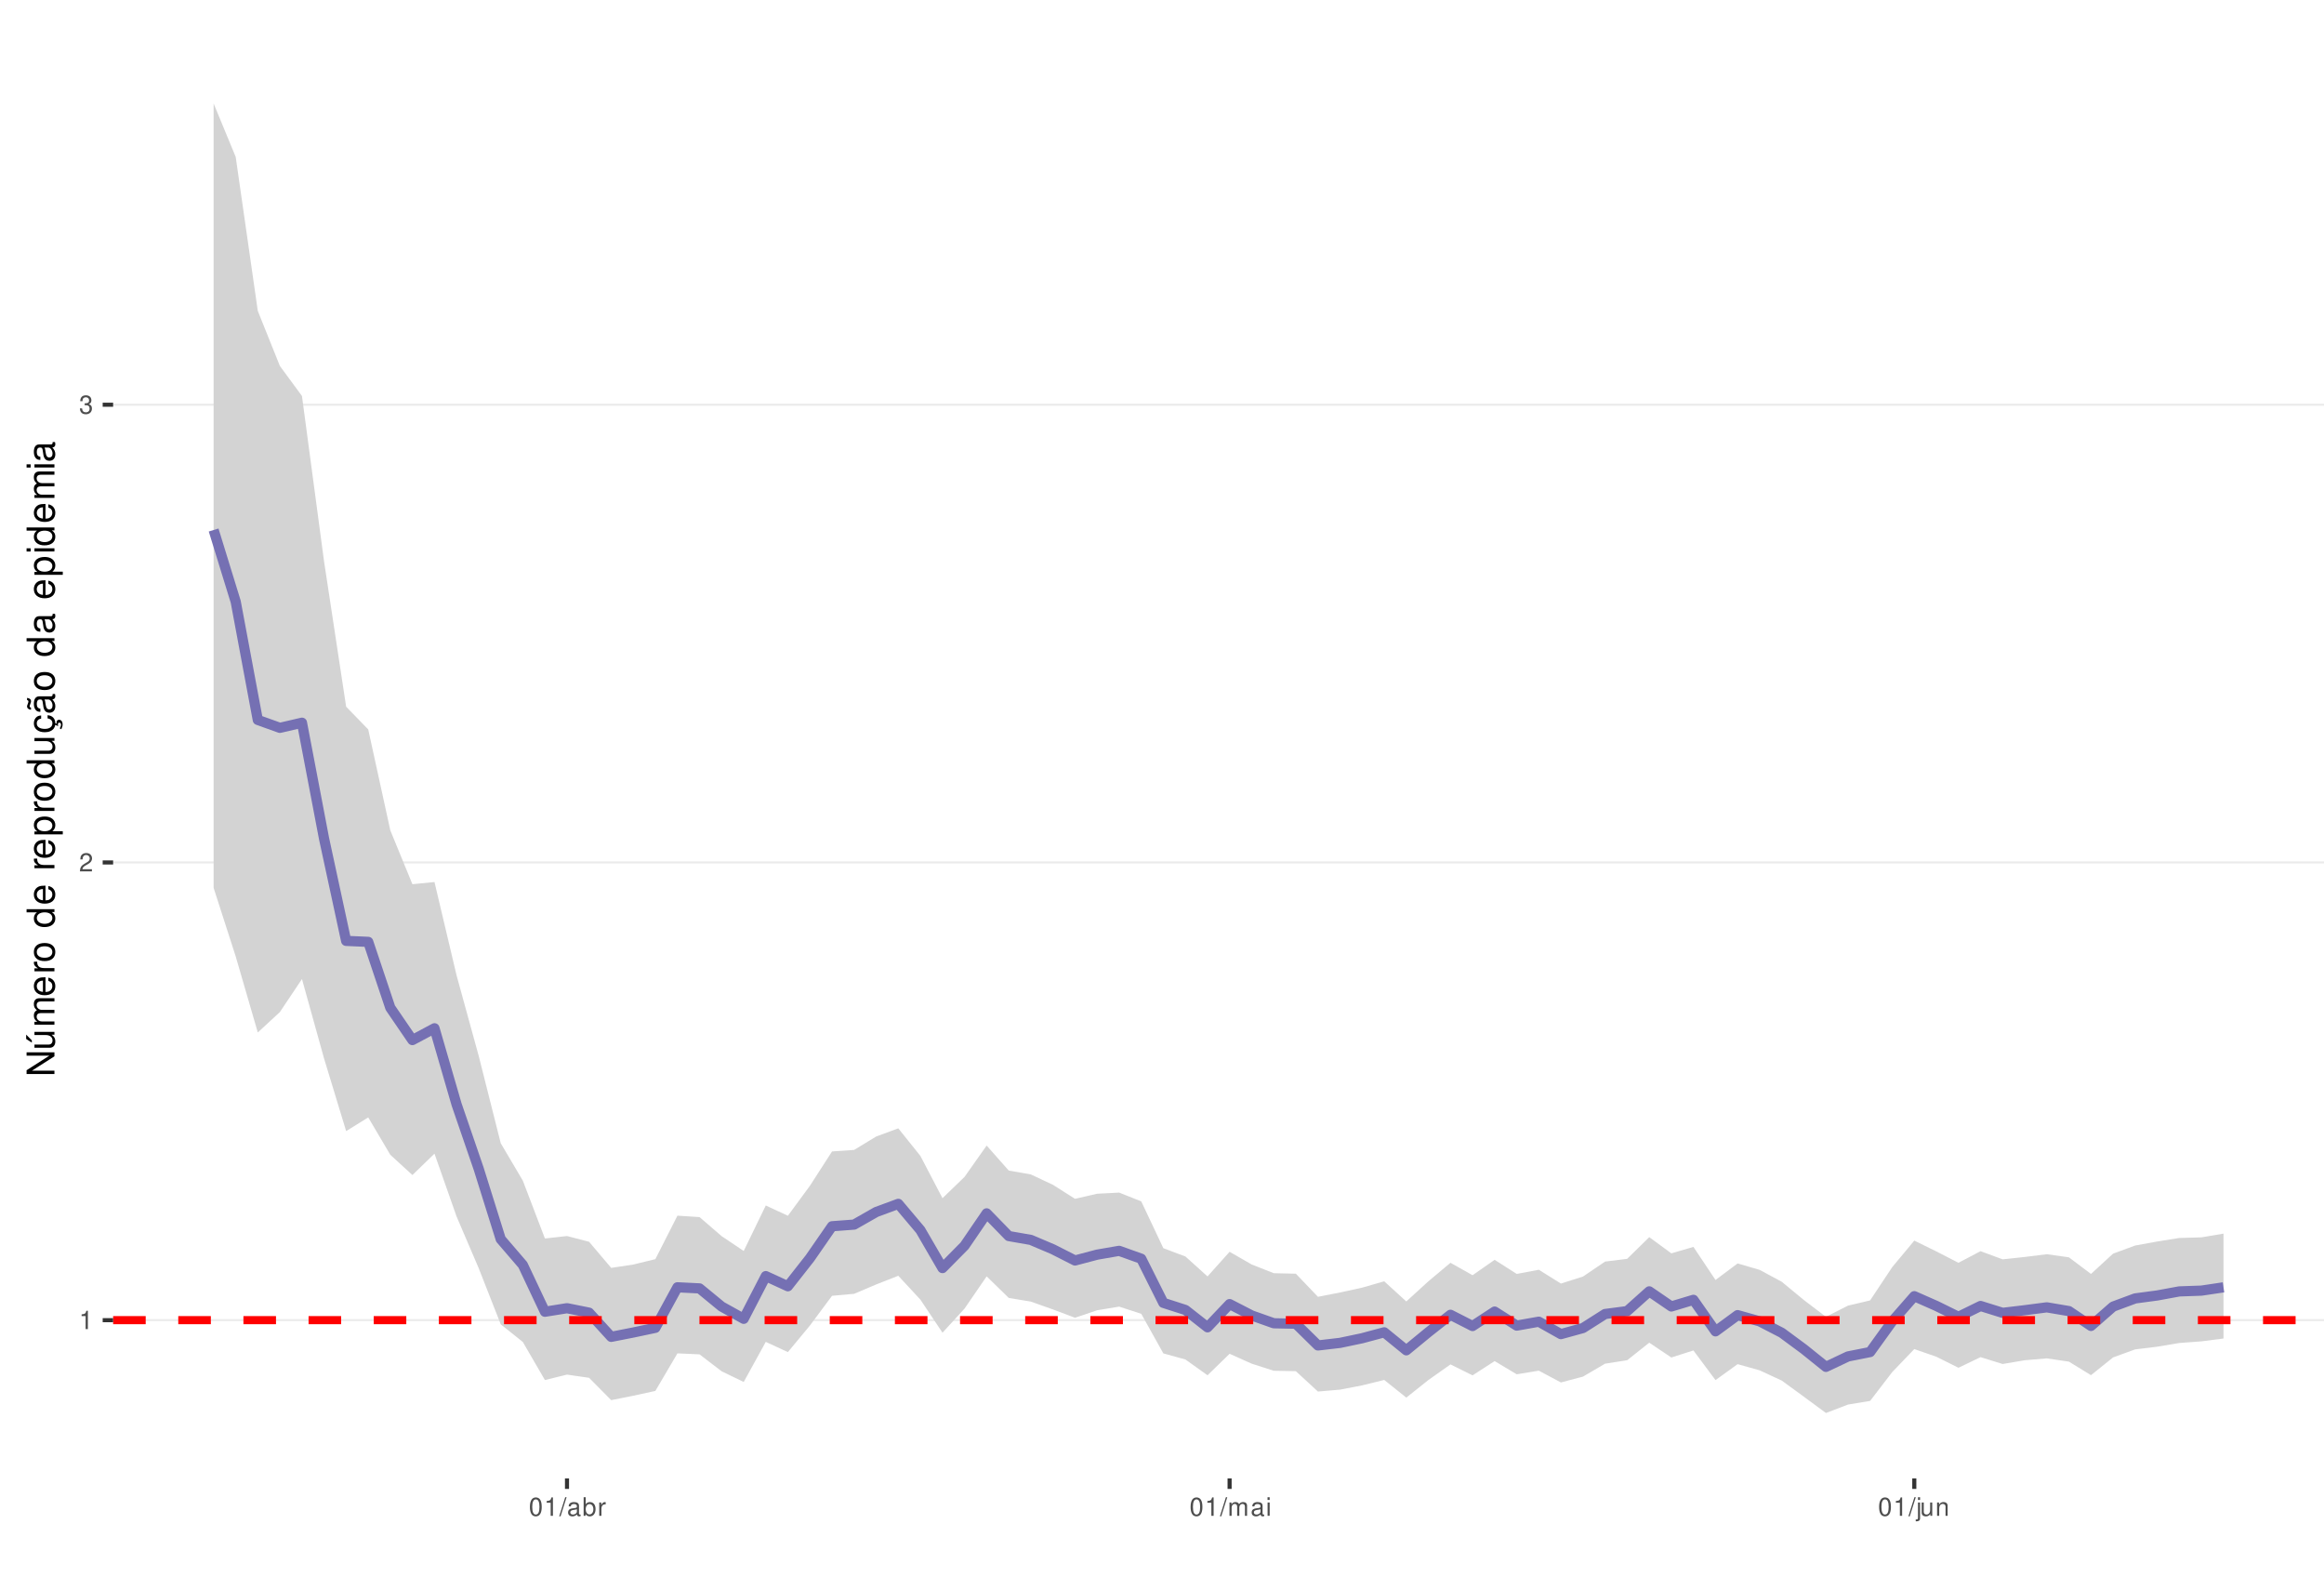
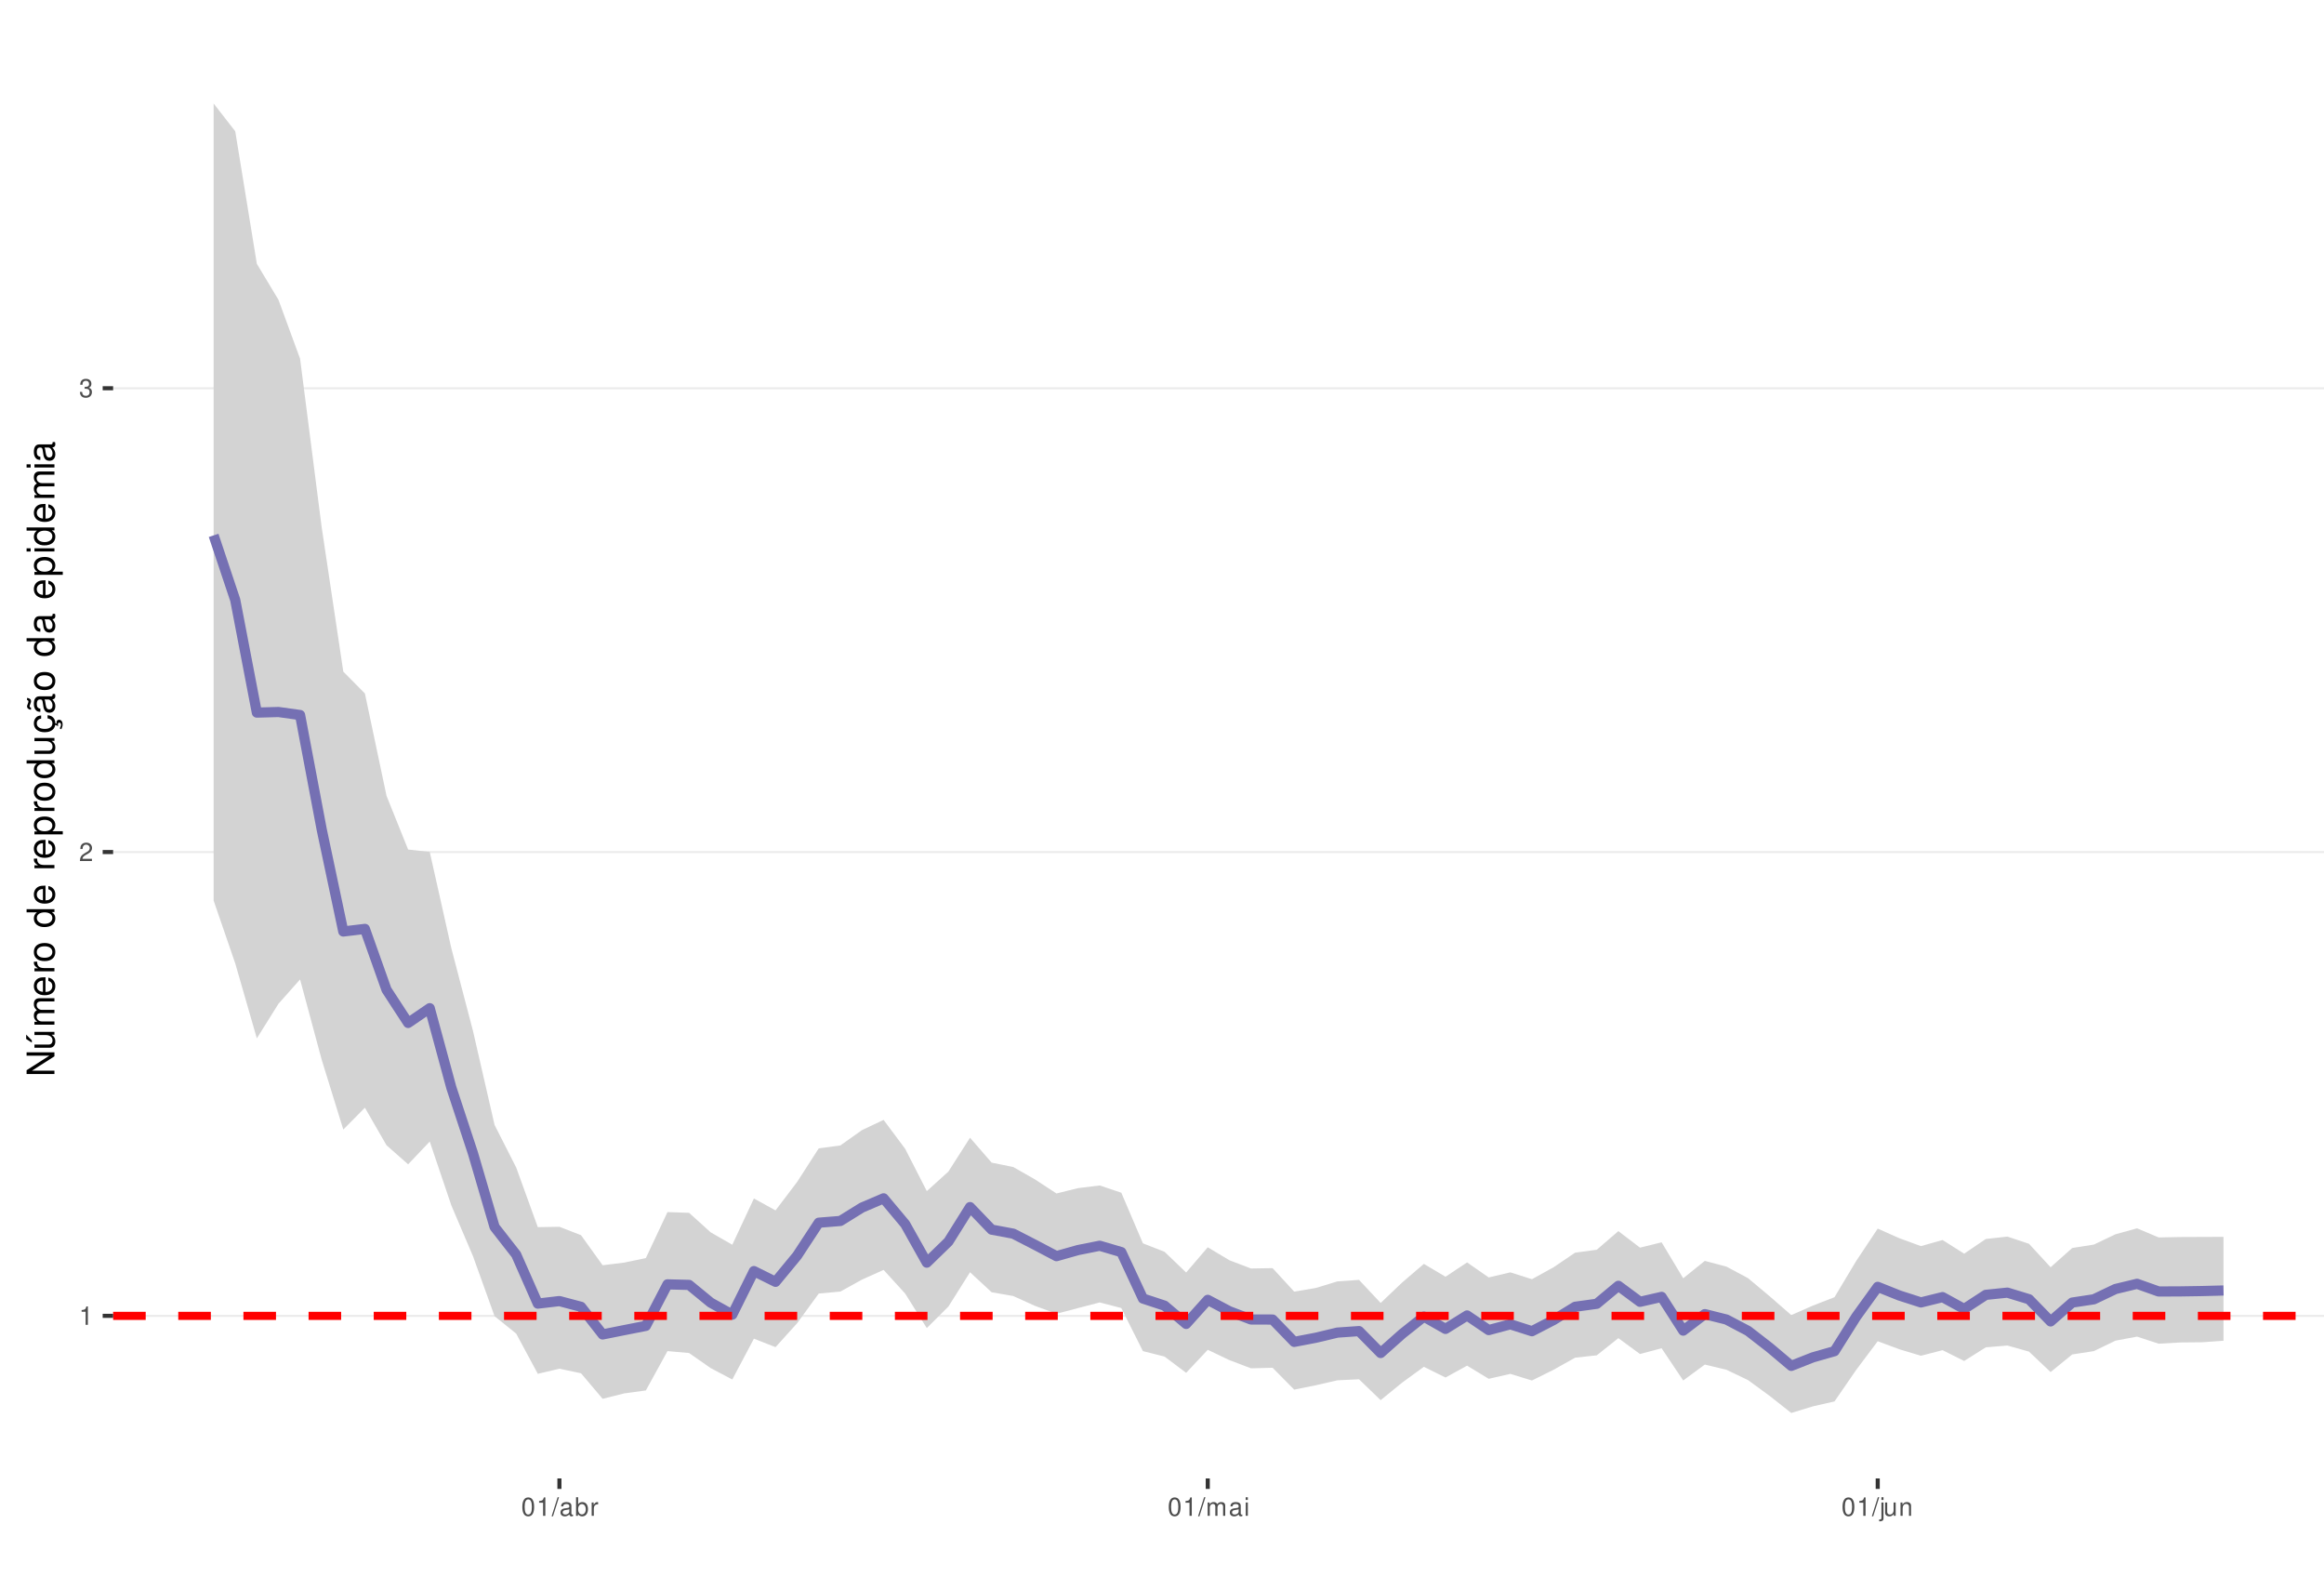
<svg xmlns="http://www.w3.org/2000/svg" xmlns:xlink="http://www.w3.org/1999/xlink" width="609pt" height="413pt" viewBox="0 0 609 413" version="1.1">
  <defs>
    <g>
      <symbol overflow="visible" id="glyph0-0">
        <path style="stroke:none;" d="" />
      </symbol>
      <symbol overflow="visible" id="glyph0-1">
        <path style="stroke:none;" d="M 1.719 -3.422 L 1.719 0 L 2.312 0 L 2.312 -4.812 L 1.922 -4.812 C 1.719 -4.078 1.578 -3.969 0.672 -3.859 L 0.672 -3.422 Z M 1.719 -3.422 " />
      </symbol>
      <symbol overflow="visible" id="glyph0-2">
        <path style="stroke:none;" d="M 3.375 -0.578 L 0.891 -0.578 C 0.938 -0.984 1.156 -1.234 1.734 -1.578 L 2.406 -1.953 C 3.062 -2.328 3.406 -2.812 3.406 -3.406 C 3.406 -3.812 3.234 -4.188 2.969 -4.438 C 2.688 -4.688 2.344 -4.812 1.891 -4.812 C 1.297 -4.812 0.844 -4.594 0.578 -4.188 C 0.422 -3.938 0.344 -3.641 0.328 -3.141 L 0.922 -3.141 C 0.938 -3.469 0.984 -3.672 1.062 -3.828 C 1.219 -4.125 1.516 -4.297 1.875 -4.297 C 2.406 -4.297 2.797 -3.906 2.797 -3.391 C 2.797 -3.016 2.578 -2.672 2.156 -2.438 L 1.547 -2.078 C 0.562 -1.516 0.281 -1.062 0.219 0 L 3.375 0 Z M 3.375 -0.578 " />
      </symbol>
      <symbol overflow="visible" id="glyph0-3">
        <path style="stroke:none;" d="M 1.469 -2.219 L 1.797 -2.219 C 2.422 -2.219 2.766 -1.922 2.766 -1.344 C 2.766 -0.734 2.406 -0.359 1.797 -0.359 C 1.156 -0.359 0.844 -0.688 0.797 -1.391 L 0.219 -1.391 C 0.234 -1.016 0.312 -0.766 0.422 -0.547 C 0.672 -0.078 1.125 0.156 1.766 0.156 C 2.75 0.156 3.375 -0.438 3.375 -1.344 C 3.375 -1.953 3.141 -2.297 2.562 -2.484 C 3.016 -2.672 3.234 -3 3.234 -3.484 C 3.234 -4.312 2.688 -4.812 1.797 -4.812 C 0.844 -4.812 0.328 -4.281 0.312 -3.266 L 0.906 -3.266 C 0.906 -3.547 0.938 -3.719 1 -3.875 C 1.141 -4.141 1.438 -4.297 1.797 -4.297 C 2.312 -4.297 2.625 -3.984 2.625 -3.469 C 2.625 -3.125 2.516 -2.922 2.25 -2.812 C 2.094 -2.75 1.875 -2.719 1.469 -2.703 Z M 1.469 -2.219 " />
      </symbol>
      <symbol overflow="visible" id="glyph0-4">
        <path style="stroke:none;" d="M 1.828 -4.812 C 1.391 -4.812 0.984 -4.609 0.75 -4.281 C 0.438 -3.859 0.281 -3.219 0.281 -2.328 C 0.281 -0.703 0.812 0.156 1.828 0.156 C 2.828 0.156 3.375 -0.703 3.375 -2.297 C 3.375 -3.219 3.234 -3.844 2.922 -4.281 C 2.672 -4.625 2.281 -4.812 1.828 -4.812 Z M 1.828 -4.297 C 2.469 -4.297 2.781 -3.641 2.781 -2.344 C 2.781 -0.969 2.469 -0.328 1.812 -0.328 C 1.203 -0.328 0.891 -1 0.891 -2.328 C 0.891 -3.641 1.203 -4.297 1.828 -4.297 Z M 1.828 -4.297 " />
      </symbol>
      <symbol overflow="visible" id="glyph0-5">
        <path style="stroke:none;" d="M 1.531 -4.859 L -0.047 0.141 L 0.312 0.141 L 1.891 -4.859 Z M 1.531 -4.859 " />
      </symbol>
      <symbol overflow="visible" id="glyph0-6">
        <path style="stroke:none;" d="M 3.562 -0.328 C 3.5 -0.312 3.469 -0.312 3.438 -0.312 C 3.25 -0.312 3.141 -0.406 3.141 -0.578 L 3.141 -2.641 C 3.141 -3.25 2.688 -3.594 1.828 -3.594 C 1.312 -3.594 0.906 -3.438 0.672 -3.188 C 0.516 -3 0.453 -2.797 0.438 -2.453 L 0.984 -2.453 C 1.031 -2.875 1.297 -3.078 1.812 -3.078 C 2.312 -3.078 2.594 -2.891 2.594 -2.562 L 2.594 -2.406 C 2.578 -2.172 2.469 -2.078 2.016 -2.031 C 1.219 -1.922 1.109 -1.891 0.891 -1.812 C 0.484 -1.641 0.281 -1.328 0.281 -0.875 C 0.281 -0.25 0.719 0.156 1.422 0.156 C 1.859 0.156 2.219 0 2.609 -0.359 C 2.656 0 2.828 0.156 3.188 0.156 C 3.297 0.156 3.375 0.141 3.562 0.094 Z M 2.594 -1.094 C 2.594 -0.906 2.531 -0.797 2.375 -0.641 C 2.141 -0.438 1.875 -0.328 1.547 -0.328 C 1.109 -0.328 0.859 -0.547 0.859 -0.891 C 0.859 -1.266 1.094 -1.438 1.703 -1.531 C 2.297 -1.609 2.406 -1.641 2.594 -1.719 Z M 2.594 -1.094 " />
      </symbol>
      <symbol overflow="visible" id="glyph0-7">
        <path style="stroke:none;" d="M 0.359 -4.859 L 0.359 0 L 0.859 0 L 0.859 -0.453 C 1.125 -0.047 1.484 0.156 1.969 0.156 C 2.875 0.156 3.484 -0.594 3.484 -1.75 C 3.484 -2.891 2.922 -3.594 1.984 -3.594 C 1.516 -3.594 1.172 -3.406 0.906 -3.016 L 0.906 -4.859 Z M 1.891 -3.062 C 2.5 -3.062 2.906 -2.531 2.906 -1.703 C 2.906 -0.906 2.484 -0.359 1.891 -0.359 C 1.297 -0.359 0.906 -0.906 0.906 -1.719 C 0.906 -2.531 1.297 -3.062 1.891 -3.062 Z M 1.891 -3.062 " />
      </symbol>
      <symbol overflow="visible" id="glyph0-8">
        <path style="stroke:none;" d="M 0.453 -3.484 L 0.453 0 L 1.016 0 L 1.016 -1.812 C 1.031 -2.656 1.375 -3.016 2.141 -3 L 2.141 -3.562 C 2.047 -3.578 1.984 -3.594 1.922 -3.594 C 1.562 -3.594 1.297 -3.375 0.969 -2.859 L 0.969 -3.484 Z M 0.453 -3.484 " />
      </symbol>
      <symbol overflow="visible" id="glyph0-9">
        <path style="stroke:none;" d="M 0.469 -3.484 L 0.469 0 L 1.031 0 L 1.031 -2.188 C 1.031 -2.703 1.391 -3.109 1.844 -3.109 C 2.25 -3.109 2.484 -2.844 2.484 -2.406 L 2.484 0 L 3.047 0 L 3.047 -2.188 C 3.047 -2.703 3.422 -3.109 3.875 -3.109 C 4.266 -3.109 4.516 -2.844 4.516 -2.406 L 4.516 0 L 5.078 0 L 5.078 -2.609 C 5.078 -3.234 4.719 -3.594 4.062 -3.594 C 3.594 -3.594 3.312 -3.453 2.984 -3.062 C 2.781 -3.422 2.5 -3.594 2.047 -3.594 C 1.578 -3.594 1.266 -3.422 0.984 -3 L 0.984 -3.484 Z M 0.469 -3.484 " />
      </symbol>
      <symbol overflow="visible" id="glyph0-10">
        <path style="stroke:none;" d="M 1 -3.484 L 0.453 -3.484 L 0.453 0 L 1 0 Z M 1 -4.859 L 0.438 -4.859 L 0.438 -4.156 L 1 -4.156 Z M 1 -4.859 " />
      </symbol>
      <symbol overflow="visible" id="glyph0-11">
        <path style="stroke:none;" d="M 0.469 -3.484 L 0.469 0.5 C 0.469 0.859 0.359 0.969 0.016 0.969 C -0.031 0.969 -0.047 0.969 -0.125 0.953 L -0.125 1.438 C -0.047 1.438 -0.016 1.453 0.062 1.453 C 0.688 1.453 1.016 1.203 1.016 0.719 L 1.016 -3.484 Z M 1.016 -4.859 L 0.469 -4.859 L 0.469 -4.156 L 1.016 -4.156 Z M 1.016 -4.859 " />
      </symbol>
      <symbol overflow="visible" id="glyph0-12">
        <path style="stroke:none;" d="M 3.203 0 L 3.203 -3.484 L 2.656 -3.484 L 2.656 -1.516 C 2.656 -0.797 2.281 -0.328 1.703 -0.328 C 1.266 -0.328 0.984 -0.594 0.984 -1.016 L 0.984 -3.484 L 0.438 -3.484 L 0.438 -0.797 C 0.438 -0.219 0.859 0.156 1.547 0.156 C 2.062 0.156 2.391 -0.031 2.703 -0.484 L 2.703 0 Z M 3.203 0 " />
      </symbol>
      <symbol overflow="visible" id="glyph0-13">
        <path style="stroke:none;" d="M 0.469 -3.484 L 0.469 0 L 1.031 0 L 1.031 -1.922 C 1.031 -2.641 1.391 -3.109 1.969 -3.109 C 2.406 -3.109 2.688 -2.828 2.688 -2.422 L 2.688 0 L 3.234 0 L 3.234 -2.641 C 3.234 -3.219 2.812 -3.594 2.141 -3.594 C 1.625 -3.594 1.281 -3.391 0.984 -2.906 L 0.984 -3.484 Z M 0.469 -3.484 " />
      </symbol>
      <symbol overflow="visible" id="glyph1-0">
        <path style="stroke:none;" d="" />
      </symbol>
      <symbol overflow="visible" id="glyph1-1">
        <path style="stroke:none;" d="M -7.297 -6.453 L -7.297 -5.578 L -1.328 -5.578 L -7.297 -1.766 L -7.297 -0.766 L 0 -0.766 L 0 -1.641 L -5.906 -1.641 L 0 -5.406 L 0 -6.453 Z M -7.297 -6.453 " />
      </symbol>
      <symbol overflow="visible" id="glyph1-2">
        <path style="stroke:none;" d="M 0 -4.812 L -5.234 -4.812 L -5.234 -3.984 L -2.266 -3.984 C -1.203 -3.984 -0.5 -3.438 -0.5 -2.562 C -0.5 -1.906 -0.906 -1.484 -1.531 -1.484 L -5.234 -1.484 L -5.234 -0.656 L -1.203 -0.656 C -0.328 -0.656 0.234 -1.297 0.234 -2.312 C 0.234 -3.094 -0.047 -3.578 -0.734 -4.062 L 0 -4.062 Z M -7.406 -2.953 L -5.922 -2 L -5.922 -2.594 L -7.406 -4.094 Z M -7.406 -2.953 " />
      </symbol>
      <symbol overflow="visible" id="glyph1-3">
        <path style="stroke:none;" d="M -5.234 -0.703 L 0 -0.703 L 0 -1.547 L -3.297 -1.547 C -4.047 -1.547 -4.656 -2.094 -4.656 -2.766 C -4.656 -3.391 -4.281 -3.734 -3.609 -3.734 L 0 -3.734 L 0 -4.578 L -3.297 -4.578 C -4.047 -4.578 -4.656 -5.125 -4.656 -5.812 C -4.656 -6.422 -4.266 -6.781 -3.609 -6.781 L 0 -6.781 L 0 -7.625 L -3.938 -7.625 C -4.875 -7.625 -5.391 -7.078 -5.391 -6.094 C -5.391 -5.406 -5.188 -4.984 -4.594 -4.484 C -5.156 -4.188 -5.391 -3.766 -5.391 -3.078 C -5.391 -2.375 -5.125 -1.906 -4.5 -1.469 L -5.234 -1.469 Z M -5.234 -0.703 " />
      </symbol>
      <symbol overflow="visible" id="glyph1-4">
        <path style="stroke:none;" d="M -2.344 -5.125 C -3.141 -5.125 -3.625 -5.062 -4.016 -4.922 C -4.875 -4.578 -5.391 -3.781 -5.391 -2.797 C -5.391 -1.344 -4.281 -0.406 -2.547 -0.406 C -0.812 -0.406 0.234 -1.297 0.234 -2.781 C 0.234 -3.984 -0.453 -4.812 -1.594 -5.016 L -1.594 -4.188 C -0.906 -3.953 -0.547 -3.484 -0.547 -2.812 C -0.547 -2.281 -0.781 -1.828 -1.219 -1.547 C -1.516 -1.344 -1.812 -1.281 -2.344 -1.266 Z M -3.016 -1.297 C -3.984 -1.359 -4.625 -1.953 -4.625 -2.797 C -4.625 -3.641 -3.953 -4.234 -3.016 -4.234 Z M -3.016 -1.297 " />
      </symbol>
      <symbol overflow="visible" id="glyph1-5">
        <path style="stroke:none;" d="M -5.234 -0.688 L 0 -0.688 L 0 -1.531 L -2.719 -1.531 C -3.984 -1.547 -4.547 -2.062 -4.516 -3.203 L -5.359 -3.203 C -5.375 -3.062 -5.391 -2.984 -5.391 -2.891 C -5.391 -2.344 -5.062 -1.938 -4.297 -1.453 L -5.234 -1.453 Z M -5.234 -0.688 " />
      </symbol>
      <symbol overflow="visible" id="glyph1-6">
        <path style="stroke:none;" d="M -5.391 -2.719 C -5.391 -1.234 -4.344 -0.359 -2.578 -0.359 C -0.812 -0.359 0.234 -1.234 0.234 -2.734 C 0.234 -4.203 -0.812 -5.094 -2.547 -5.094 C -4.359 -5.094 -5.391 -4.234 -5.391 -2.719 Z M -4.625 -2.734 C -4.625 -3.672 -3.844 -4.234 -2.547 -4.234 C -1.312 -4.234 -0.547 -3.656 -0.547 -2.734 C -0.547 -1.797 -1.312 -1.234 -2.578 -1.234 C -3.844 -1.234 -4.625 -1.797 -4.625 -2.734 Z M -4.625 -2.734 " />
      </symbol>
      <symbol overflow="visible" id="glyph1-7">
        <path style="stroke:none;" d="" />
      </symbol>
      <symbol overflow="visible" id="glyph1-8">
        <path style="stroke:none;" d="M -7.297 -4.953 L -7.297 -4.125 L -4.578 -4.125 C -5.109 -3.766 -5.391 -3.203 -5.391 -2.516 C -5.391 -1.156 -4.297 -0.266 -2.625 -0.266 C -0.859 -0.266 0.234 -1.125 0.234 -2.547 C 0.234 -3.266 -0.047 -3.766 -0.688 -4.203 L 0 -4.203 L 0 -4.953 Z M -4.609 -2.656 C -4.609 -3.547 -3.812 -4.125 -2.562 -4.125 C -1.344 -4.125 -0.547 -3.547 -0.547 -2.656 C -0.547 -1.734 -1.359 -1.125 -2.578 -1.125 C -3.797 -1.125 -4.609 -1.734 -4.609 -2.656 Z M -4.609 -2.656 " />
      </symbol>
      <symbol overflow="visible" id="glyph1-9">
        <path style="stroke:none;" d="M 2.188 -0.547 L 2.188 -1.375 L -0.547 -1.375 C -0.016 -1.812 0.234 -2.312 0.234 -2.984 C 0.234 -4.344 -0.859 -5.234 -2.531 -5.234 C -4.297 -5.234 -5.391 -4.375 -5.391 -2.984 C -5.391 -2.266 -5.062 -1.703 -4.453 -1.312 L -5.234 -1.312 L -5.234 -0.547 Z M -4.609 -2.844 C -4.609 -3.766 -3.797 -4.359 -2.547 -4.359 C -1.359 -4.359 -0.547 -3.75 -0.547 -2.844 C -0.547 -1.953 -1.344 -1.375 -2.578 -1.375 C -3.812 -1.375 -4.609 -1.953 -4.609 -2.844 Z M -4.609 -2.844 " />
      </symbol>
      <symbol overflow="visible" id="glyph1-10">
        <path style="stroke:none;" d="M 0 -4.812 L -5.234 -4.812 L -5.234 -3.984 L -2.266 -3.984 C -1.203 -3.984 -0.5 -3.438 -0.5 -2.562 C -0.5 -1.906 -0.906 -1.484 -1.531 -1.484 L -5.234 -1.484 L -5.234 -0.656 L -1.203 -0.656 C -0.328 -0.656 0.234 -1.297 0.234 -2.312 C 0.234 -3.094 -0.047 -3.578 -0.734 -4.062 L 0 -4.062 Z M 0 -4.812 " />
      </symbol>
      <symbol overflow="visible" id="glyph1-11">
        <path style="stroke:none;" d="M 0.234 -2.641 C 0.234 -3.875 -0.547 -4.703 -1.797 -4.766 L -1.797 -3.938 C -0.953 -3.797 -0.531 -3.359 -0.531 -2.656 C -0.531 -1.734 -1.281 -1.188 -2.516 -1.188 C -3.844 -1.188 -4.625 -1.719 -4.625 -2.625 C -4.625 -3.328 -4.203 -3.766 -3.484 -3.875 L -3.484 -4.703 C -3.984 -4.672 -4.312 -4.562 -4.609 -4.359 C -5.094 -4 -5.391 -3.375 -5.391 -2.641 C -5.391 -1.219 -4.266 -0.312 -2.531 -0.312 C -1.469 -0.312 -0.625 -0.672 -0.156 -1.312 C 0.047 -1.594 0.125 -1.812 0.203 -2.25 L 0.922 -1.938 L 0.984 -2.062 C 0.938 -2.188 0.906 -2.25 0.906 -2.375 C 0.906 -2.656 1.047 -2.828 1.281 -2.828 C 1.547 -2.828 1.734 -2.594 1.734 -2.297 C 1.734 -2.031 1.672 -1.844 1.438 -1.406 L 1.406 -1.312 L 1.812 -1.094 C 2.078 -1.75 2.141 -1.953 2.141 -2.344 C 2.141 -3.109 1.781 -3.578 1.203 -3.578 C 0.781 -3.578 0.547 -3.297 0.547 -2.797 C 0.547 -2.703 0.547 -2.641 0.562 -2.516 Z M 0.234 -2.641 " />
      </symbol>
      <symbol overflow="visible" id="glyph1-12">
        <path style="stroke:none;" d="M -0.484 -5.344 C -0.469 -5.266 -0.469 -5.219 -0.469 -5.172 C -0.469 -4.875 -0.625 -4.719 -0.875 -4.719 L -3.953 -4.719 C -4.891 -4.719 -5.391 -4.047 -5.391 -2.75 C -5.391 -1.984 -5.172 -1.375 -4.781 -1.016 C -4.516 -0.766 -4.203 -0.672 -3.688 -0.656 L -3.688 -1.484 C -4.328 -1.562 -4.625 -1.938 -4.625 -2.719 C -4.625 -3.484 -4.344 -3.891 -3.844 -3.891 L -3.625 -3.891 C -3.266 -3.875 -3.125 -3.703 -3.047 -3.016 C -2.891 -1.844 -2.844 -1.656 -2.719 -1.344 C -2.453 -0.734 -2 -0.422 -1.312 -0.422 C -0.375 -0.422 0.234 -1.078 0.234 -2.141 C 0.234 -2.797 0 -3.328 -0.547 -3.922 C 0 -3.984 0.234 -4.234 0.234 -4.781 C 0.234 -4.953 0.203 -5.062 0.141 -5.344 Z M -1.656 -3.891 C -1.375 -3.891 -1.203 -3.812 -0.969 -3.562 C -0.656 -3.219 -0.5 -2.812 -0.5 -2.312 C -0.5 -1.672 -0.812 -1.297 -1.344 -1.297 C -1.891 -1.297 -2.172 -1.656 -2.297 -2.547 C -2.422 -3.438 -2.453 -3.609 -2.594 -3.891 Z M -7.172 -3.75 C -6.922 -3.672 -6.812 -3.547 -6.812 -3.375 C -6.812 -3.25 -6.875 -2.984 -6.984 -2.734 C -7.156 -2.312 -7.172 -2.25 -7.172 -2.047 C -7.172 -1.594 -6.797 -1.297 -6.141 -1.188 L -6.141 -1.766 C -6.375 -1.812 -6.5 -1.938 -6.5 -2.094 C -6.5 -2.203 -6.469 -2.344 -6.375 -2.578 C -6.156 -3.156 -6.125 -3.234 -6.125 -3.438 C -6.125 -3.922 -6.484 -4.219 -7.172 -4.312 Z M -7.172 -3.75 " />
      </symbol>
      <symbol overflow="visible" id="glyph1-13">
        <path style="stroke:none;" d="M -0.484 -5.344 C -0.469 -5.266 -0.469 -5.219 -0.469 -5.172 C -0.469 -4.875 -0.625 -4.719 -0.875 -4.719 L -3.953 -4.719 C -4.891 -4.719 -5.391 -4.047 -5.391 -2.75 C -5.391 -1.984 -5.172 -1.375 -4.781 -1.016 C -4.516 -0.766 -4.203 -0.672 -3.688 -0.656 L -3.688 -1.484 C -4.328 -1.562 -4.625 -1.938 -4.625 -2.719 C -4.625 -3.484 -4.344 -3.891 -3.844 -3.891 L -3.625 -3.891 C -3.266 -3.875 -3.125 -3.703 -3.047 -3.016 C -2.891 -1.844 -2.844 -1.656 -2.719 -1.344 C -2.453 -0.734 -2 -0.422 -1.312 -0.422 C -0.375 -0.422 0.234 -1.078 0.234 -2.141 C 0.234 -2.797 0 -3.328 -0.547 -3.922 C 0 -3.984 0.234 -4.234 0.234 -4.781 C 0.234 -4.953 0.203 -5.062 0.141 -5.344 Z M -1.656 -3.891 C -1.375 -3.891 -1.203 -3.812 -0.969 -3.562 C -0.656 -3.219 -0.5 -2.812 -0.5 -2.312 C -0.5 -1.672 -0.812 -1.297 -1.344 -1.297 C -1.891 -1.297 -2.172 -1.656 -2.297 -2.547 C -2.422 -3.438 -2.453 -3.609 -2.594 -3.891 Z M -1.656 -3.891 " />
      </symbol>
      <symbol overflow="visible" id="glyph1-14">
        <path style="stroke:none;" d="M -5.234 -1.5 L -5.234 -0.672 L 0 -0.672 L 0 -1.5 Z M -7.297 -1.5 L -7.297 -0.656 L -6.234 -0.656 L -6.234 -1.5 Z M -7.297 -1.5 " />
      </symbol>
    </g>
    <clipPath id="clip1">
      <path d="M 29.645 9.961 L 609 9.961 L 609 387.328 L 29.645 387.328 Z M 29.645 9.961 " />
    </clipPath>
    <clipPath id="clip2">
-       <path d="M 29.645 345 L 609 345 L 609 347 L 29.645 347 Z M 29.645 345 " />
+       <path d="M 29.645 344 L 609 344 L 609 345 L 29.645 345 Z M 29.645 344 " />
    </clipPath>
    <clipPath id="clip3">
-       <path d="M 29.645 225 L 609 225 L 609 227 L 29.645 227 Z M 29.645 225 " />
+       <path d="M 29.645 222 L 609 222 L 609 224 L 29.645 224 Z M 29.645 222 " />
    </clipPath>
    <clipPath id="clip4">
-       <path d="M 29.645 105 L 609 105 L 609 107 L 29.645 107 Z M 29.645 105 " />
+       <path d="M 29.645 101 L 609 101 L 609 102 L 29.645 102 Z M 29.645 101 " />
    </clipPath>
    <clipPath id="clip5">
-       <path d="M 29.645 344 L 609 344 L 609 347 L 29.645 347 Z M 29.645 344 " />
+       <path d="M 29.645 343 L 609 343 L 609 346 L 29.645 346 Z M 29.645 343 " />
    </clipPath>
  </defs>
  <g id="surface157">
    <rect x="0" y="0" width="609" height="413" style="fill:rgb(100%,100%,100%);fill-opacity:1;stroke:none;" />
    <rect x="0" y="0" width="609" height="413" style="fill:rgb(100%,100%,100%);fill-opacity:1;stroke:none;" />
    <path style="fill:none;stroke-width:1.067;stroke-linecap:round;stroke-linejoin:round;stroke:rgb(100%,100%,100%);stroke-opacity:1;stroke-miterlimit:10;" d="M 0 413 L 609 413 L 609 0 L 0 0 Z M 0 413 " />
    <g clip-path="url(#clip1)" clip-rule="nonzero">
      <path style=" stroke:none;fill-rule:nonzero;fill:rgb(100%,100%,100%);fill-opacity:1;" d="M 29.645 387.328 L 609 387.328 L 609 9.961 L 29.645 9.961 Z M 29.645 387.328 " />
    </g>
    <g clip-path="url(#clip2)" clip-rule="nonzero">
-       <path style="fill:none;stroke-width:0.533;stroke-linecap:butt;stroke-linejoin:round;stroke:rgb(92.157%,92.157%,92.157%);stroke-opacity:1;stroke-miterlimit:10;" d="M 29.645 345.859 L 609 345.859 " />
+       <path style="fill:none;stroke-width:0.533;stroke-linecap:butt;stroke-linejoin:round;stroke:rgb(92.157%,92.157%,92.157%);stroke-opacity:1;stroke-miterlimit:10;" d="M 29.645 344.73 L 609 344.73 " />
    </g>
    <g clip-path="url(#clip3)" clip-rule="nonzero">
-       <path style="fill:none;stroke-width:0.533;stroke-linecap:butt;stroke-linejoin:round;stroke:rgb(92.157%,92.157%,92.157%);stroke-opacity:1;stroke-miterlimit:10;" d="M 29.645 225.945 L 609 225.945 " />
+       <path style="fill:none;stroke-width:0.533;stroke-linecap:butt;stroke-linejoin:round;stroke:rgb(92.157%,92.157%,92.157%);stroke-opacity:1;stroke-miterlimit:10;" d="M 29.645 223.223 L 609 223.223 " />
    </g>
    <g clip-path="url(#clip4)" clip-rule="nonzero">
-       <path style="fill:none;stroke-width:0.533;stroke-linecap:butt;stroke-linejoin:round;stroke:rgb(92.157%,92.157%,92.157%);stroke-opacity:1;stroke-miterlimit:10;" d="M 29.645 106.027 L 609 106.027 " />
-     </g>
-     <path style=" stroke:none;fill-rule:nonzero;fill:rgb(82.745%,82.745%,82.745%);fill-opacity:1;" d="M 55.98 27.117 L 61.766 41.113 L 67.555 81.457 L 73.344 95.879 L 79.129 103.742 L 84.918 147.078 L 90.707 185.145 L 96.492 191.098 L 102.281 217.535 L 108.07 231.645 L 113.855 231.078 L 119.645 255.535 L 125.434 276.586 L 131.219 299.508 L 137.008 309.316 L 142.797 324.465 L 148.582 323.82 L 154.371 325.324 L 160.16 332.164 L 165.945 331.289 L 171.734 329.875 L 177.523 318.484 L 183.309 318.855 L 189.098 323.844 L 194.887 327.734 L 200.672 315.816 L 206.461 318.508 L 212.25 310.637 L 218.035 301.66 L 223.824 301.258 L 229.613 297.738 L 235.398 295.609 L 241.188 302.836 L 246.977 313.906 L 252.762 308.316 L 258.551 300.117 L 264.34 306.664 L 270.125 307.68 L 275.914 310.395 L 281.703 314.07 L 287.488 312.738 L 293.277 312.438 L 299.066 314.746 L 304.852 327.004 L 310.641 329.18 L 316.43 334.398 L 322.215 327.945 L 328.004 331.273 L 333.793 333.555 L 339.578 333.688 L 345.367 339.742 L 351.156 338.605 L 356.941 337.344 L 362.73 335.68 L 368.52 340.961 L 374.305 335.676 L 380.094 330.828 L 385.883 334.086 L 391.668 330.051 L 397.457 333.746 L 403.246 332.652 L 409.031 336.27 L 414.82 334.434 L 420.609 330.512 L 426.395 329.793 L 432.184 324.113 L 437.973 328.359 L 443.758 326.668 L 449.547 335.328 L 455.336 331 L 461.121 332.684 L 466.91 335.805 L 472.699 340.582 L 478.484 344.984 L 484.273 342.047 L 490.062 340.68 L 495.848 331.973 L 501.637 325.016 L 507.426 327.852 L 513.211 330.828 L 519 327.785 L 524.789 329.926 L 530.574 329.305 L 536.363 328.582 L 542.152 329.395 L 547.938 333.75 L 553.727 328.434 L 559.516 326.305 L 565.301 325.25 L 571.09 324.328 L 576.879 324.164 L 582.664 323.191 L 582.664 350.664 L 576.879 351.41 L 571.09 351.836 L 565.301 352.809 L 559.516 353.516 L 553.727 355.621 L 547.938 360.27 L 542.152 356.719 L 536.363 355.871 L 530.574 356.363 L 524.789 357.344 L 519 355.547 L 513.211 358.332 L 507.426 355.441 L 501.637 353.434 L 495.848 359.469 L 490.062 367.012 L 484.273 367.969 L 478.484 370.176 L 472.699 365.91 L 466.91 361.691 L 461.121 359.004 L 455.336 357.383 L 449.547 361.562 L 443.758 353.793 L 437.973 355.641 L 432.184 351.762 L 426.395 356.355 L 420.609 357.258 L 414.82 360.648 L 409.031 362.176 L 403.246 359.09 L 397.457 360.039 L 391.668 356.582 L 385.883 360.316 L 380.094 357.449 L 374.305 361.543 L 368.52 366.148 L 362.73 361.52 L 356.941 362.945 L 351.156 364.059 L 345.367 364.562 L 339.578 359.223 L 333.793 359.113 L 328.004 357.258 L 322.215 354.664 L 316.43 360.297 L 310.641 356.16 L 304.852 354.566 L 299.066 344.199 L 293.277 342.309 L 287.488 343.27 L 281.703 345.234 L 275.914 343.047 L 270.125 340.996 L 264.34 340.031 L 258.551 334.383 L 252.762 342.824 L 246.977 349.141 L 241.188 340.48 L 235.398 334.23 L 229.613 336.496 L 223.824 338.953 L 218.035 339.477 L 212.25 347.246 L 206.461 354.223 L 200.672 351.543 L 194.887 362.051 L 189.098 359.246 L 183.309 354.816 L 177.523 354.555 L 171.734 364.398 L 165.945 365.66 L 160.16 366.812 L 154.371 360.961 L 148.582 360.121 L 142.797 361.547 L 137.008 351.578 L 131.219 346.949 L 125.434 332.219 L 119.645 318.699 L 113.855 302.238 L 108.07 307.836 L 102.281 302.535 L 96.492 292.742 L 90.707 296.332 L 84.918 277.305 L 79.129 256.488 L 73.344 265.137 L 67.555 270.488 L 61.766 250.566 L 55.98 232.609 Z M 55.98 27.117 " />
-     <path style="fill:none;stroke-width:2.667;stroke-linecap:butt;stroke-linejoin:round;stroke:rgb(45.882%,43.922%,70.196%);stroke-opacity:1;stroke-miterlimit:10;" d="M 55.98 138.852 L 61.766 157.633 L 67.555 188.609 L 73.344 190.684 L 79.129 189.34 L 84.918 219.703 L 90.707 246.496 L 96.492 246.75 L 102.281 264.012 L 108.07 272.48 L 113.855 269.391 L 119.645 289.328 L 125.434 306.184 L 131.219 324.641 L 137.008 331.379 L 142.797 343.652 L 148.582 342.727 L 154.371 343.891 L 160.16 350.23 L 165.945 349.094 L 171.734 347.867 L 177.523 337.246 L 183.309 337.535 L 189.098 342.293 L 194.887 345.504 L 200.672 334.32 L 206.461 336.977 L 212.25 329.609 L 218.035 321.254 L 223.824 320.82 L 229.613 317.523 L 235.398 315.387 L 241.188 322.25 L 246.977 332.215 L 252.762 326.355 L 258.551 317.879 L 264.34 323.824 L 270.125 324.832 L 275.914 327.289 L 281.703 330.227 L 287.488 328.699 L 293.277 327.695 L 299.066 329.766 L 304.852 341.324 L 310.641 343.188 L 316.43 347.73 L 322.215 341.648 L 328.004 344.625 L 333.793 346.672 L 339.578 346.793 L 345.367 352.484 L 351.156 351.812 L 356.941 350.594 L 362.73 349.039 L 368.52 353.758 L 374.305 349.004 L 380.094 344.449 L 385.883 347.398 L 391.668 343.609 L 397.457 347.285 L 403.246 346.258 L 409.031 349.516 L 414.82 347.922 L 420.609 344.246 L 426.395 343.488 L 432.184 338.312 L 437.973 342.273 L 443.758 340.531 L 449.547 348.789 L 455.336 344.539 L 461.121 346.172 L 466.91 349.164 L 472.699 353.441 L 478.484 358.094 L 484.273 355.359 L 490.062 354.211 L 495.848 346.184 L 501.637 339.578 L 507.426 342.133 L 513.211 344.98 L 519 342.141 L 524.789 343.945 L 530.574 343.254 L 536.363 342.5 L 542.152 343.48 L 547.938 347.371 L 553.727 342.309 L 559.516 340.164 L 565.301 339.391 L 571.09 338.324 L 576.879 338.121 L 582.664 337.258 " />
+       <path style="fill:none;stroke-width:0.533;stroke-linecap:butt;stroke-linejoin:round;stroke:rgb(92.157%,92.157%,92.157%);stroke-opacity:1;stroke-miterlimit:10;" d="M 29.645 101.715 L 609 101.715 " />
+     </g>
+     <path style=" stroke:none;fill-rule:nonzero;fill:rgb(82.745%,82.745%,82.745%);fill-opacity:1;" d="M 55.98 27.117 L 61.645 34.395 L 67.305 69.117 L 72.969 78.535 L 78.633 93.969 L 84.297 138.137 L 89.961 175.953 L 95.621 181.672 L 101.285 208.484 L 106.949 222.566 L 112.613 223.184 L 118.277 248.445 L 123.938 270.062 L 129.602 294.719 L 135.266 305.859 L 140.93 321.492 L 146.594 321.395 L 152.254 323.594 L 157.918 331.473 L 163.582 330.777 L 169.246 329.59 L 174.91 317.547 L 180.57 317.734 L 186.234 322.852 L 191.898 326.098 L 197.562 313.984 L 203.227 317.102 L 208.887 309.648 L 214.551 300.844 L 220.215 300.086 L 225.879 296.07 L 231.543 293.391 L 237.203 300.977 L 242.867 312.055 L 248.531 306.922 L 254.195 298.066 L 259.859 304.59 L 265.52 305.738 L 271.184 308.965 L 276.848 312.668 L 282.512 311.266 L 288.176 310.57 L 293.836 312.469 L 299.5 325.73 L 305.164 327.945 L 310.828 333.371 L 316.492 326.766 L 322.152 330.16 L 327.816 332.32 L 333.48 332.23 L 339.145 338.383 L 344.809 337.426 L 350.469 335.699 L 356.133 335.309 L 361.797 341.355 L 367.461 335.965 L 373.125 331.113 L 378.789 334.484 L 384.449 330.73 L 390.113 334.664 L 395.777 333.332 L 401.441 335.129 L 407.105 332.004 L 412.766 328.172 L 418.43 327.41 L 424.094 322.531 L 429.758 326.863 L 435.422 325.465 L 441.082 334.883 L 446.746 330.328 L 452.41 331.828 L 458.074 334.859 L 463.738 339.602 L 469.398 344.531 L 475.062 342.047 L 480.727 339.84 L 486.391 330.391 L 492.055 321.875 L 497.715 324.387 L 503.379 326.461 L 509.043 324.859 L 514.707 328.438 L 520.371 324.594 L 526.031 323.965 L 531.695 325.848 L 537.359 331.996 L 543.023 326.953 L 548.688 326.059 L 554.348 323.363 L 560.012 321.797 L 565.676 324.191 L 571.34 324.078 L 577.004 324.055 L 582.664 324.035 L 582.664 351.25 L 577.004 351.652 L 571.34 351.703 L 565.676 352.023 L 560.012 350.172 L 554.348 351.23 L 548.688 353.969 L 543.023 354.84 L 537.359 359.457 L 531.695 354.098 L 526.031 352.504 L 520.371 352.977 L 514.707 356.547 L 509.043 353.719 L 503.379 355.184 L 497.715 353.484 L 492.055 351.379 L 486.391 358.918 L 480.727 367.148 L 475.062 368.438 L 469.398 370.176 L 463.738 365.703 L 458.074 361.562 L 452.41 358.852 L 446.746 357.488 L 441.082 361.66 L 435.422 353.223 L 429.758 354.73 L 424.094 350.57 L 418.43 355.07 L 412.766 355.688 L 407.105 358.852 L 401.441 361.664 L 395.777 359.93 L 390.113 361.223 L 384.449 357.777 L 378.789 360.887 L 373.125 358.074 L 367.461 362.195 L 361.797 366.816 L 356.133 361.348 L 350.469 361.613 L 344.809 362.91 L 339.145 364.059 L 333.48 358.328 L 327.816 358.473 L 322.152 356.32 L 316.492 353.621 L 310.828 359.652 L 305.164 355.395 L 299.5 353.969 L 293.836 342.684 L 288.176 341.215 L 282.512 342.688 L 276.848 344.184 L 271.184 342.102 L 265.52 339.535 L 259.859 338.547 L 254.195 333.301 L 248.531 342.289 L 242.867 347.93 L 237.203 338.902 L 231.543 332.688 L 225.879 335.238 L 220.215 338.363 L 214.551 338.887 L 208.887 346.66 L 203.227 352.926 L 197.562 350.707 L 191.898 361.402 L 186.234 358.418 L 180.57 354.465 L 174.91 353.965 L 169.246 364.27 L 163.582 365.043 L 157.918 366.465 L 152.254 359.773 L 146.594 358.578 L 140.93 359.918 L 135.266 349.379 L 129.602 344.82 L 123.938 329.078 L 118.277 315.805 L 112.613 299.066 L 106.949 305.027 L 101.285 300.039 L 95.621 290.199 L 89.961 295.922 L 84.297 277.625 L 78.633 256.594 L 72.969 262.973 L 67.305 272.031 L 61.645 252.398 L 55.98 235.93 Z M 55.98 27.117 " />
+     <path style="fill:none;stroke-width:2.667;stroke-linecap:butt;stroke-linejoin:round;stroke:rgb(45.882%,43.922%,70.196%);stroke-opacity:1;stroke-miterlimit:10;" d="M 55.98 140.262 L 61.645 157.199 L 67.305 186.688 L 72.969 186.535 L 78.633 187.324 L 84.297 217.281 L 89.961 244.035 L 95.621 243.355 L 101.285 259.297 L 106.949 267.992 L 112.613 264.129 L 118.277 284.965 L 123.938 302.137 L 129.602 321.441 L 135.266 328.688 L 140.93 341.523 L 146.594 340.859 L 152.254 342.359 L 157.918 349.602 L 163.582 348.469 L 169.246 347.352 L 174.91 336.48 L 180.57 336.621 L 186.234 341.266 L 191.898 344.414 L 197.562 333.004 L 203.227 335.816 L 208.887 328.961 L 214.551 320.328 L 220.215 319.871 L 225.879 316.359 L 231.543 313.941 L 237.203 320.699 L 242.867 330.789 L 248.531 325.285 L 254.195 316.238 L 259.859 322.141 L 265.52 323.199 L 271.184 326.109 L 276.848 329.09 L 282.512 327.492 L 288.176 326.363 L 293.836 328.031 L 299.5 340.188 L 305.164 342.055 L 310.828 346.844 L 316.492 340.539 L 322.152 343.523 L 327.816 345.68 L 333.48 345.695 L 339.145 351.547 L 344.809 350.465 L 350.469 349.117 L 356.133 348.723 L 361.797 354.465 L 367.461 349.43 L 373.125 344.934 L 378.789 348.148 L 384.449 344.625 L 390.113 348.457 L 395.777 346.941 L 401.441 348.754 L 407.105 345.824 L 412.766 342.348 L 418.43 341.57 L 424.094 336.859 L 429.758 341.051 L 435.422 339.758 L 441.082 348.598 L 446.746 344.277 L 452.41 345.691 L 458.074 348.668 L 463.738 353.059 L 469.398 357.832 L 475.062 355.602 L 480.727 353.984 L 486.391 344.984 L 492.055 337.133 L 497.715 339.395 L 503.379 341.215 L 509.043 339.82 L 514.707 342.918 L 520.371 339.227 L 526.031 338.648 L 531.695 340.375 L 537.359 346.188 L 543.023 341.25 L 548.688 340.395 L 554.348 337.699 L 560.012 336.336 L 565.676 338.348 L 571.34 338.324 L 577.004 338.234 L 582.664 338.086 " />
    <g clip-path="url(#clip5)" clip-rule="nonzero">
-       <path style="fill:none;stroke-width:2.134;stroke-linecap:butt;stroke-linejoin:round;stroke:rgb(100%,0%,0%);stroke-opacity:1;stroke-dasharray:8.536,8.536;stroke-miterlimit:10;" d="M 29.645 345.859 L 609 345.859 " />
-     </g>
-     <g style="fill:rgb(30.196%,30.196%,30.196%);fill-opacity:1;">
-       <use xlink:href="#glyph0-1" x="20.715" y="348.207" />
-     </g>
-     <g style="fill:rgb(30.196%,30.196%,30.196%);fill-opacity:1;">
-       <use xlink:href="#glyph0-2" x="20.715" y="228.293" />
-     </g>
-     <g style="fill:rgb(30.196%,30.196%,30.196%);fill-opacity:1;">
-       <use xlink:href="#glyph0-3" x="20.715" y="108.375" />
-     </g>
-     <path style="fill:none;stroke-width:1.067;stroke-linecap:butt;stroke-linejoin:round;stroke:rgb(20%,20%,20%);stroke-opacity:1;stroke-miterlimit:10;" d="M 26.906 345.859 L 29.645 345.859 " />
-     <path style="fill:none;stroke-width:1.067;stroke-linecap:butt;stroke-linejoin:round;stroke:rgb(20%,20%,20%);stroke-opacity:1;stroke-miterlimit:10;" d="M 26.906 225.945 L 29.645 225.945 " />
-     <path style="fill:none;stroke-width:1.067;stroke-linecap:butt;stroke-linejoin:round;stroke:rgb(20%,20%,20%);stroke-opacity:1;stroke-miterlimit:10;" d="M 26.906 106.027 L 29.645 106.027 " />
-     <path style="fill:none;stroke-width:1.067;stroke-linecap:butt;stroke-linejoin:round;stroke:rgb(20%,20%,20%);stroke-opacity:1;stroke-miterlimit:10;" d="M 148.582 390.07 L 148.582 387.328 " />
-     <path style="fill:none;stroke-width:1.067;stroke-linecap:butt;stroke-linejoin:round;stroke:rgb(20%,20%,20%);stroke-opacity:1;stroke-miterlimit:10;" d="M 322.215 390.07 L 322.215 387.328 " />
-     <path style="fill:none;stroke-width:1.067;stroke-linecap:butt;stroke-linejoin:round;stroke:rgb(20%,20%,20%);stroke-opacity:1;stroke-miterlimit:10;" d="M 501.637 390.07 L 501.637 387.328 " />
-     <g style="fill:rgb(30.196%,30.196%,30.196%);fill-opacity:1;">
-       <use xlink:href="#glyph0-4" x="138.582" y="397.109" />
-       <use xlink:href="#glyph0-1" x="142.582" y="397.109" />
-       <use xlink:href="#glyph0-5" x="146.582" y="397.109" />
-       <use xlink:href="#glyph0-6" x="148.582" y="397.109" />
-       <use xlink:href="#glyph0-7" x="152.582" y="397.109" />
-       <use xlink:href="#glyph0-8" x="156.582" y="397.109" />
-     </g>
-     <g style="fill:rgb(30.196%,30.196%,30.196%);fill-opacity:1;">
-       <use xlink:href="#glyph0-4" x="311.715" y="397.109" />
-       <use xlink:href="#glyph0-1" x="315.715" y="397.109" />
-       <use xlink:href="#glyph0-5" x="319.715" y="397.109" />
-       <use xlink:href="#glyph0-9" x="321.715" y="397.109" />
-       <use xlink:href="#glyph0-6" x="327.715" y="397.109" />
-       <use xlink:href="#glyph0-10" x="331.715" y="397.109" />
-     </g>
-     <g style="fill:rgb(30.196%,30.196%,30.196%);fill-opacity:1;">
-       <use xlink:href="#glyph0-4" x="492.137" y="397.109" />
-       <use xlink:href="#glyph0-1" x="496.137" y="397.109" />
-       <use xlink:href="#glyph0-5" x="500.137" y="397.109" />
-       <use xlink:href="#glyph0-11" x="502.137" y="397.109" />
-       <use xlink:href="#glyph0-12" x="503.137" y="397.109" />
-       <use xlink:href="#glyph0-13" x="507.137" y="397.109" />
+       <path style="fill:none;stroke-width:2.134;stroke-linecap:butt;stroke-linejoin:round;stroke:rgb(100%,0%,0%);stroke-opacity:1;stroke-dasharray:8.536,8.536;stroke-miterlimit:10;" d="M 29.645 344.73 L 609 344.73 " />
+     </g>
+     <g style="fill:rgb(30.196%,30.196%,30.196%);fill-opacity:1;">
+       <use xlink:href="#glyph0-1" x="20.715" y="347.078" />
+     </g>
+     <g style="fill:rgb(30.196%,30.196%,30.196%);fill-opacity:1;">
+       <use xlink:href="#glyph0-2" x="20.715" y="225.57" />
+     </g>
+     <g style="fill:rgb(30.196%,30.196%,30.196%);fill-opacity:1;">
+       <use xlink:href="#glyph0-3" x="20.715" y="104.062" />
+     </g>
+     <path style="fill:none;stroke-width:1.067;stroke-linecap:butt;stroke-linejoin:round;stroke:rgb(20%,20%,20%);stroke-opacity:1;stroke-miterlimit:10;" d="M 26.906 344.73 L 29.645 344.73 " />
+     <path style="fill:none;stroke-width:1.067;stroke-linecap:butt;stroke-linejoin:round;stroke:rgb(20%,20%,20%);stroke-opacity:1;stroke-miterlimit:10;" d="M 26.906 223.223 L 29.645 223.223 " />
+     <path style="fill:none;stroke-width:1.067;stroke-linecap:butt;stroke-linejoin:round;stroke:rgb(20%,20%,20%);stroke-opacity:1;stroke-miterlimit:10;" d="M 26.906 101.715 L 29.645 101.715 " />
+     <path style="fill:none;stroke-width:1.067;stroke-linecap:butt;stroke-linejoin:round;stroke:rgb(20%,20%,20%);stroke-opacity:1;stroke-miterlimit:10;" d="M 146.594 390.07 L 146.594 387.328 " />
+     <path style="fill:none;stroke-width:1.067;stroke-linecap:butt;stroke-linejoin:round;stroke:rgb(20%,20%,20%);stroke-opacity:1;stroke-miterlimit:10;" d="M 316.492 390.07 L 316.492 387.328 " />
+     <path style="fill:none;stroke-width:1.067;stroke-linecap:butt;stroke-linejoin:round;stroke:rgb(20%,20%,20%);stroke-opacity:1;stroke-miterlimit:10;" d="M 492.055 390.07 L 492.055 387.328 " />
+     <g style="fill:rgb(30.196%,30.196%,30.196%);fill-opacity:1;">
+       <use xlink:href="#glyph0-4" x="136.594" y="397.109" />
+       <use xlink:href="#glyph0-1" x="140.594" y="397.109" />
+       <use xlink:href="#glyph0-5" x="144.594" y="397.109" />
+       <use xlink:href="#glyph0-6" x="146.594" y="397.109" />
+       <use xlink:href="#glyph0-7" x="150.594" y="397.109" />
+       <use xlink:href="#glyph0-8" x="154.594" y="397.109" />
+     </g>
+     <g style="fill:rgb(30.196%,30.196%,30.196%);fill-opacity:1;">
+       <use xlink:href="#glyph0-4" x="305.992" y="397.109" />
+       <use xlink:href="#glyph0-1" x="309.992" y="397.109" />
+       <use xlink:href="#glyph0-5" x="313.992" y="397.109" />
+       <use xlink:href="#glyph0-9" x="315.992" y="397.109" />
+       <use xlink:href="#glyph0-6" x="321.992" y="397.109" />
+       <use xlink:href="#glyph0-10" x="325.992" y="397.109" />
+     </g>
+     <g style="fill:rgb(30.196%,30.196%,30.196%);fill-opacity:1;">
+       <use xlink:href="#glyph0-4" x="482.555" y="397.109" />
+       <use xlink:href="#glyph0-1" x="486.555" y="397.109" />
+       <use xlink:href="#glyph0-5" x="490.555" y="397.109" />
+       <use xlink:href="#glyph0-11" x="492.555" y="397.109" />
+       <use xlink:href="#glyph0-12" x="493.555" y="397.109" />
+       <use xlink:href="#glyph0-13" x="497.555" y="397.109" />
    </g>
    <g style="fill:rgb(0%,0%,0%);fill-opacity:1;">
      <use xlink:href="#glyph1-1" x="14.263" y="282.145" />
      <use xlink:href="#glyph1-2" x="14.263" y="275.145" />
      <use xlink:href="#glyph1-3" x="14.263" y="269.145" />
      <use xlink:href="#glyph1-4" x="14.263" y="261.145" />
      <use xlink:href="#glyph1-5" x="14.263" y="255.145" />
      <use xlink:href="#glyph1-6" x="14.263" y="252.145" />
      <use xlink:href="#glyph1-7" x="14.263" y="246.145" />
      <use xlink:href="#glyph1-8" x="14.263" y="243.145" />
      <use xlink:href="#glyph1-4" x="14.263" y="237.145" />
      <use xlink:href="#glyph1-7" x="14.263" y="231.145" />
      <use xlink:href="#glyph1-5" x="14.263" y="228.145" />
      <use xlink:href="#glyph1-4" x="14.263" y="225.145" />
      <use xlink:href="#glyph1-9" x="14.263" y="219.145" />
      <use xlink:href="#glyph1-5" x="14.263" y="213.145" />
      <use xlink:href="#glyph1-6" x="14.263" y="210.145" />
      <use xlink:href="#glyph1-8" x="14.263" y="204.145" />
      <use xlink:href="#glyph1-10" x="14.263" y="198.145" />
      <use xlink:href="#glyph1-11" x="14.263" y="192.145" />
      <use xlink:href="#glyph1-12" x="14.263" y="187.145" />
      <use xlink:href="#glyph1-6" x="14.263" y="181.145" />
      <use xlink:href="#glyph1-7" x="14.263" y="175.145" />
      <use xlink:href="#glyph1-8" x="14.263" y="172.145" />
      <use xlink:href="#glyph1-13" x="14.263" y="166.145" />
      <use xlink:href="#glyph1-7" x="14.263" y="160.145" />
      <use xlink:href="#glyph1-4" x="14.263" y="157.145" />
      <use xlink:href="#glyph1-9" x="14.263" y="151.145" />
      <use xlink:href="#glyph1-14" x="14.263" y="145.145" />
      <use xlink:href="#glyph1-8" x="14.263" y="143.145" />
      <use xlink:href="#glyph1-4" x="14.263" y="137.145" />
      <use xlink:href="#glyph1-3" x="14.263" y="131.145" />
      <use xlink:href="#glyph1-14" x="14.263" y="123.145" />
      <use xlink:href="#glyph1-13" x="14.263" y="121.145" />
    </g>
  </g>
</svg>
